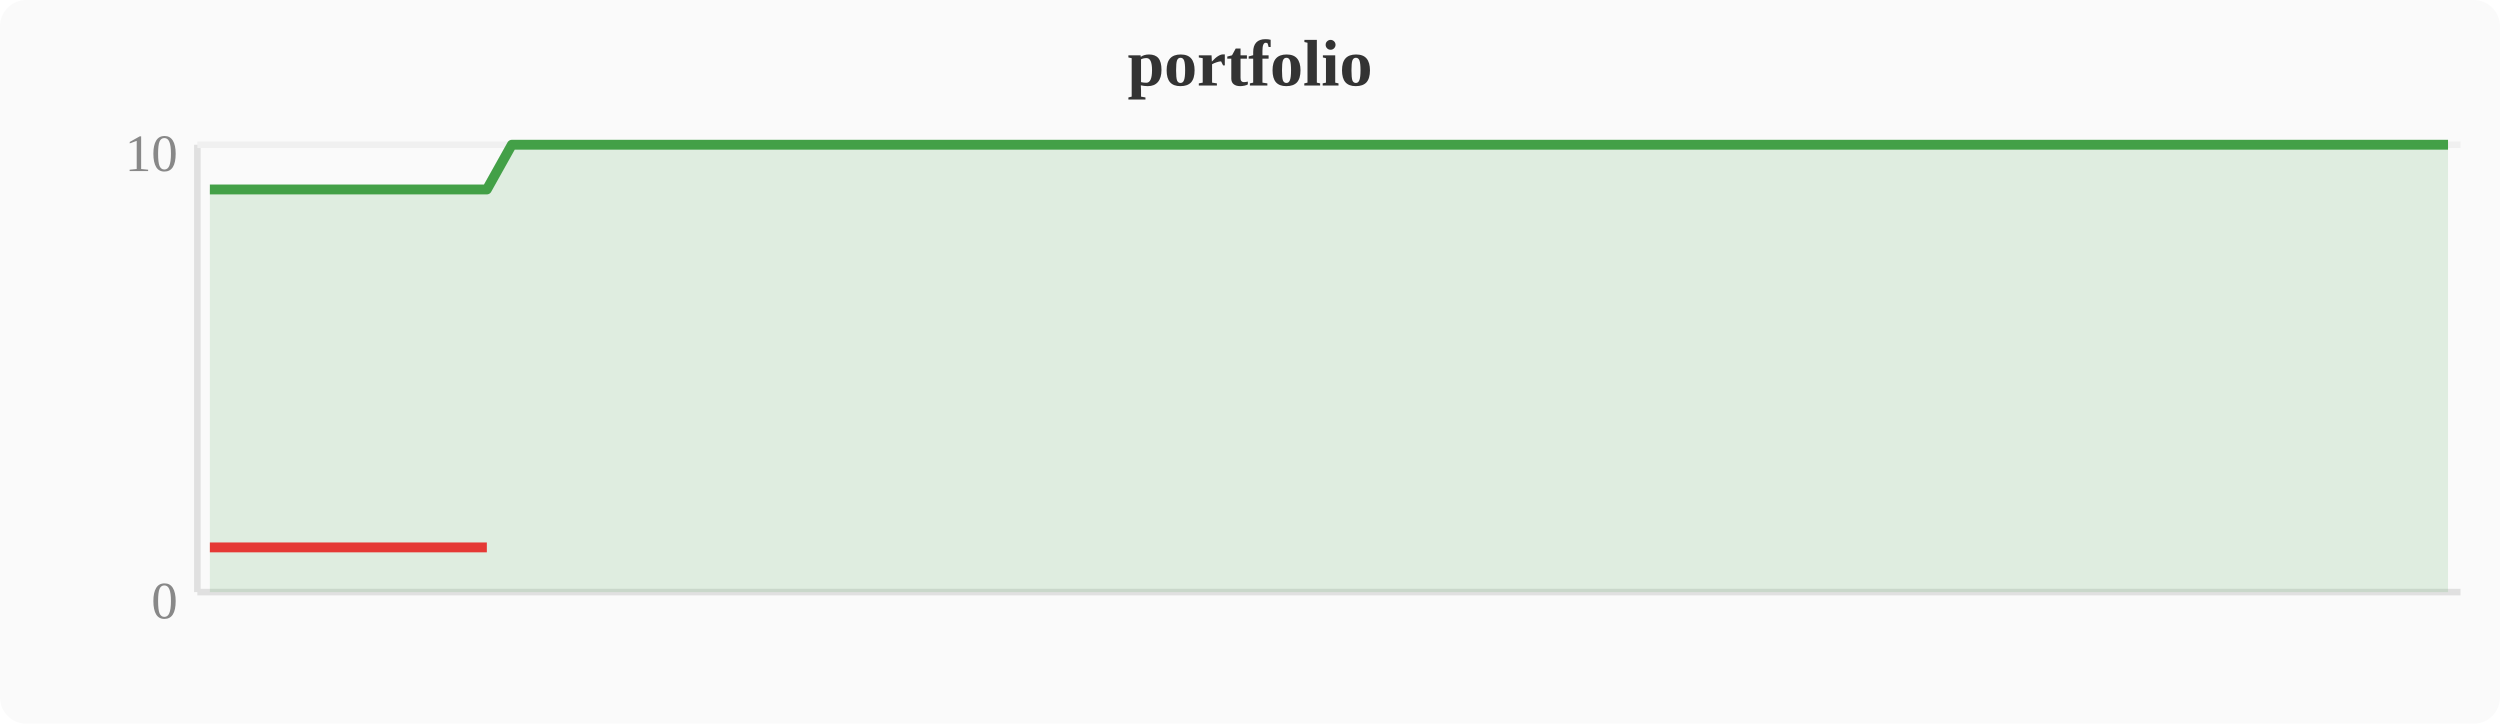
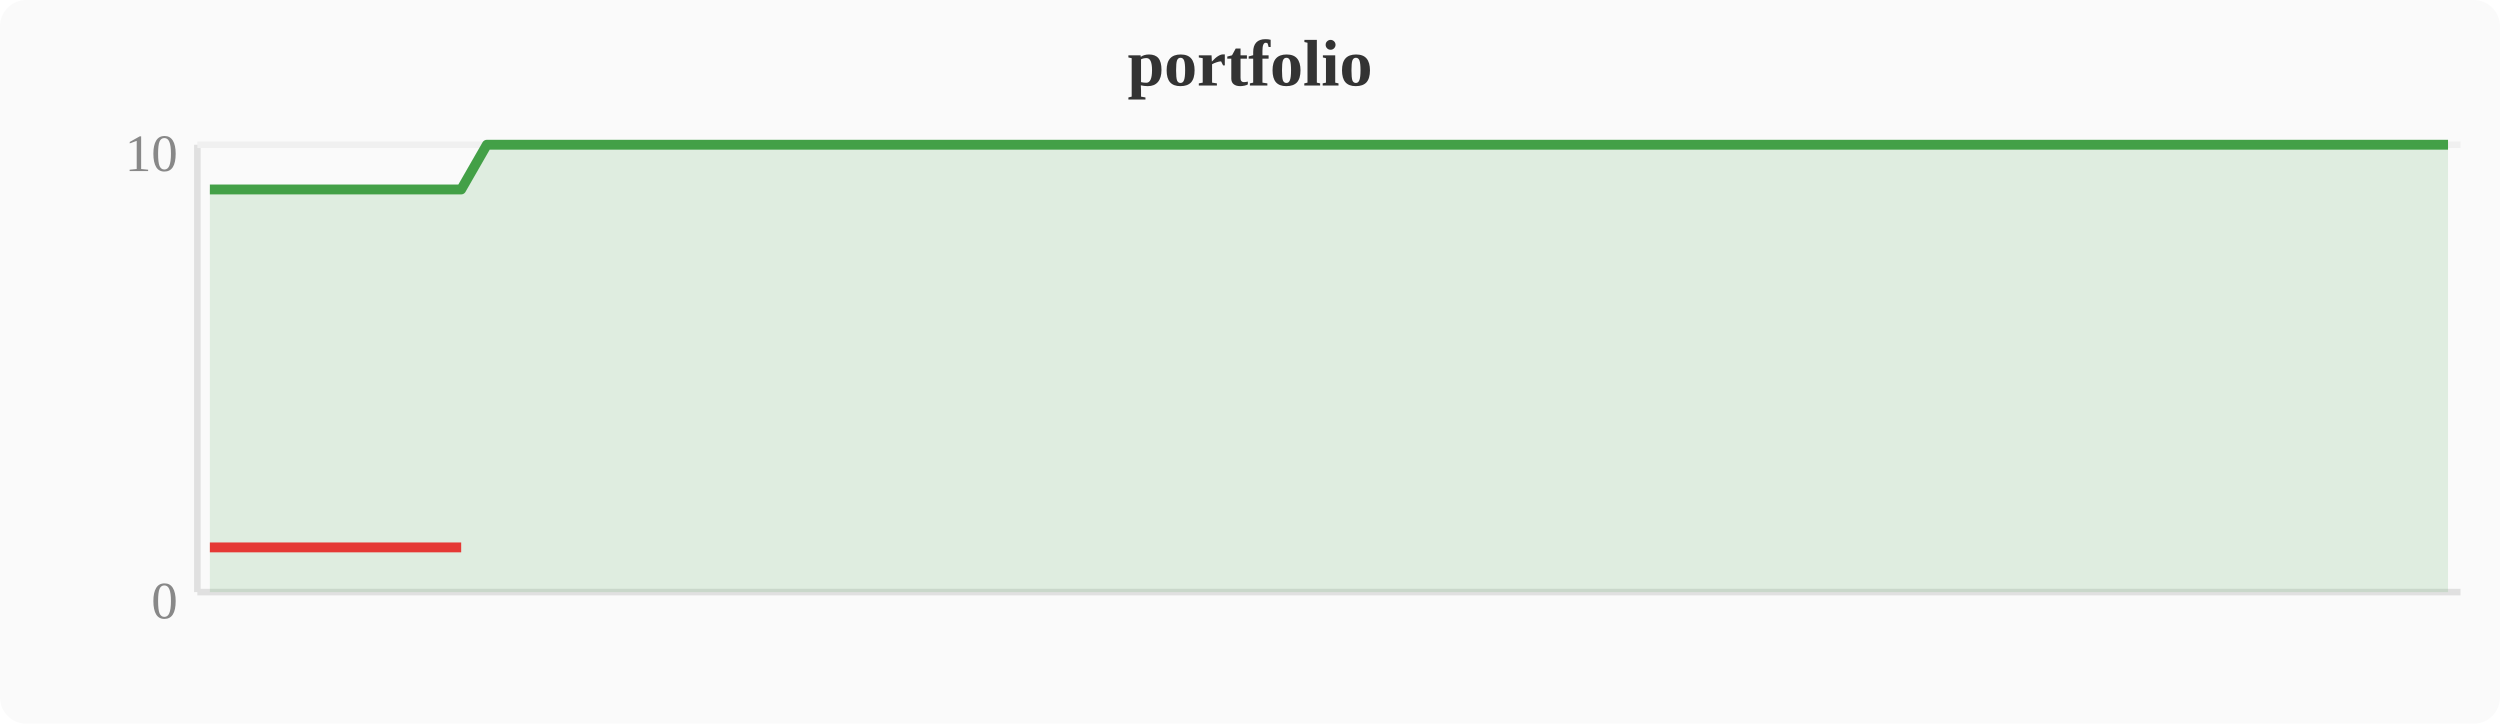
<svg xmlns="http://www.w3.org/2000/svg" width="380" height="110" viewBox="0 0 380 110">
  <rect width="380" height="110" fill="#fafafa" rx="4" />
  <text x="190" y="13" text-anchor="middle" font-size="10" font-weight="bold" fill="#333">portfolio</text>
  <line x1="30" y1="22" x2="30" y2="90" stroke="#e0e0e0" stroke-width="1" />
  <line x1="30" y1="90" x2="374" y2="90" stroke="#e0e0e0" stroke-width="1" />
  <line x1="30" y1="22" x2="374" y2="22" stroke="#f0f0f0" stroke-width="1" />
  <text x="27" y="94" text-anchor="end" font-size="8" fill="#888">0</text>
  <text x="27" y="26" text-anchor="end" font-size="8" fill="#888">10</text>
-   <polygon points="31.9,28.8 35.7,28.8 39.6,28.8 43.4,28.8 47.2,28.8 51.0,28.8 54.8,28.8 58.7,28.8 62.5,28.8 66.3,28.8 70.1,28.8 74.0,28.8 77.8,22.0 81.6,22.0 85.4,22.0 89.2,22.0 93.1,22.0 96.9,22.0 100.7,22.0 104.5,22.0 108.4,22.0 112.2,22.0 116.0,22.0 119.8,22.0 123.6,22.0 127.5,22.0 131.3,22.0 135.1,22.0 138.9,22.0 142.8,22.0 146.6,22.0 150.4,22.0 154.2,22.0 158.0,22.0 161.9,22.0 165.7,22.0 169.5,22.0 173.3,22.0 177.2,22.0 181.0,22.0 184.8,22.0 188.6,22.0 192.4,22.0 196.3,22.0 200.1,22.0 203.9,22.0 207.7,22.0 211.6,22.0 215.4,22.0 219.2,22.0 223.0,22.0 226.8,22.0 230.7,22.0 234.5,22.0 238.3,22.0 242.1,22.0 246.0,22.0 249.8,22.0 253.6,22.0 257.4,22.0 261.2,22.0 265.1,22.0 268.9,22.0 272.7,22.0 276.5,22.0 280.4,22.0 284.2,22.0 288.0,22.0 291.8,22.0 295.6,22.0 299.5,22.0 303.3,22.0 307.1,22.0 310.9,22.0 314.8,22.0 318.6,22.0 322.4,22.0 326.2,22.0 330.0,22.0 333.9,22.0 337.7,22.0 341.5,22.0 345.3,22.0 349.2,22.0 353.0,22.0 356.8,22.0 360.6,22.0 364.4,22.0 368.3,22.0 372.1,22.0 372.1,90 31.9,90" fill="#43a047" opacity="0.15" />
-   <polyline points="31.9,28.8 35.7,28.8 39.6,28.8 43.4,28.8 47.2,28.8 51.0,28.8 54.8,28.8 58.7,28.8 62.5,28.8 66.3,28.8 70.1,28.8 74.0,28.8 77.8,22.0 81.6,22.0 85.4,22.0 89.2,22.0 93.1,22.0 96.9,22.0 100.7,22.0 104.5,22.0 108.4,22.0 112.2,22.0 116.0,22.0 119.8,22.0 123.6,22.0 127.5,22.0 131.3,22.0 135.1,22.0 138.9,22.0 142.8,22.0 146.6,22.0 150.4,22.0 154.2,22.0 158.0,22.0 161.9,22.0 165.7,22.0 169.5,22.0 173.3,22.0 177.2,22.0 181.0,22.0 184.8,22.0 188.6,22.0 192.4,22.0 196.3,22.0 200.1,22.0 203.9,22.0 207.7,22.0 211.6,22.0 215.4,22.0 219.2,22.0 223.0,22.0 226.8,22.0 230.7,22.0 234.5,22.0 238.3,22.0 242.1,22.0 246.0,22.0 249.8,22.0 253.6,22.0 257.4,22.0 261.2,22.0 265.1,22.0 268.9,22.0 272.7,22.0 276.5,22.0 280.4,22.0 284.2,22.0 288.0,22.0 291.8,22.0 295.6,22.0 299.5,22.0 303.3,22.0 307.1,22.0 310.9,22.0 314.8,22.0 318.6,22.0 322.4,22.0 326.2,22.0 330.0,22.0 333.9,22.0 337.7,22.0 341.5,22.0 345.3,22.0 349.2,22.0 353.0,22.0 356.8,22.0 360.6,22.0 364.4,22.0 368.3,22.0 372.1,22.0" fill="none" stroke="#43a047" stroke-width="1.5" stroke-linejoin="round" />
-   <polyline points="31.9,83.2 35.7,83.2 39.6,83.2 43.4,83.2 47.2,83.2 51.0,83.2 54.8,83.2 58.7,83.2 62.5,83.2 66.3,83.2 70.1,83.2 74.0,83.2" fill="none" stroke="#e53935" stroke-width="1.5" stroke-linejoin="round" />
+   <polygon points="31.9,28.8 35.7,28.8 39.6,28.8 43.4,28.8 47.2,28.8 51.0,28.8 54.8,28.8 58.7,28.8 62.5,28.8 66.3,28.8 70.1,28.8 74.0,22.0 77.8,22.0 81.6,22.0 85.4,22.0 89.2,22.0 93.1,22.0 96.9,22.0 100.7,22.0 104.5,22.0 108.4,22.0 112.2,22.0 116.0,22.0 119.8,22.0 123.6,22.0 127.5,22.0 131.3,22.0 135.1,22.0 138.9,22.0 142.8,22.0 146.6,22.0 150.4,22.0 154.2,22.0 158.0,22.0 161.9,22.0 165.7,22.0 169.5,22.0 173.3,22.0 177.2,22.0 181.0,22.0 184.8,22.0 188.6,22.0 192.4,22.0 196.3,22.0 200.1,22.0 203.9,22.0 207.7,22.0 211.6,22.0 215.4,22.0 219.2,22.0 223.0,22.0 226.8,22.0 230.7,22.0 234.5,22.0 238.3,22.0 242.1,22.0 246.0,22.0 249.8,22.0 253.6,22.0 257.4,22.0 261.2,22.0 265.1,22.0 268.9,22.0 272.7,22.0 276.5,22.0 280.4,22.0 284.2,22.0 288.0,22.0 291.8,22.0 295.6,22.0 299.5,22.0 303.3,22.0 307.1,22.0 310.9,22.0 314.8,22.0 318.6,22.0 322.4,22.0 326.2,22.0 330.0,22.0 333.9,22.0 337.7,22.0 341.5,22.0 345.3,22.0 349.2,22.0 353.0,22.0 356.8,22.0 360.6,22.0 364.4,22.0 368.3,22.0 372.1,22.0 372.1,90 31.9,90" fill="#43a047" opacity="0.15" />
+   <polyline points="31.9,28.8 35.7,28.8 39.6,28.8 43.4,28.8 47.2,28.8 51.0,28.8 54.8,28.8 58.7,28.8 62.5,28.8 66.3,28.8 70.1,28.8 74.0,22.0 77.8,22.0 81.6,22.0 85.4,22.0 89.2,22.0 93.1,22.0 96.9,22.0 100.7,22.0 104.5,22.0 108.4,22.0 112.2,22.0 116.0,22.0 119.8,22.0 123.6,22.0 127.5,22.0 131.3,22.0 135.1,22.0 138.9,22.0 142.8,22.0 146.6,22.0 150.4,22.0 154.2,22.0 158.0,22.0 161.9,22.0 165.7,22.0 169.5,22.0 173.3,22.0 177.2,22.0 181.0,22.0 184.8,22.0 188.6,22.0 192.4,22.0 196.3,22.0 200.1,22.0 203.9,22.0 207.7,22.0 211.6,22.0 215.4,22.0 219.2,22.0 223.0,22.0 226.8,22.0 230.7,22.0 234.5,22.0 238.3,22.0 242.1,22.0 246.0,22.0 249.8,22.0 253.6,22.0 257.4,22.0 261.2,22.0 265.1,22.0 268.9,22.0 272.7,22.0 276.5,22.0 280.4,22.0 284.2,22.0 288.0,22.0 291.8,22.0 295.6,22.0 299.5,22.0 303.3,22.0 307.1,22.0 310.9,22.0 314.8,22.0 318.6,22.0 322.4,22.0 326.2,22.0 330.0,22.0 333.9,22.0 337.7,22.0 341.5,22.0 345.3,22.0 349.2,22.0 353.0,22.0 356.8,22.0 360.6,22.0 364.4,22.0 368.3,22.0 372.1,22.0" fill="none" stroke="#43a047" stroke-width="1.5" stroke-linejoin="round" />
+   <polyline points="31.9,83.2 35.7,83.2 39.6,83.2 43.4,83.2 47.2,83.2 51.0,83.2 54.8,83.2 58.7,83.2 62.5,83.2 66.3,83.2 70.1,83.2" fill="none" stroke="#e53935" stroke-width="1.5" stroke-linejoin="round" />
</svg>
